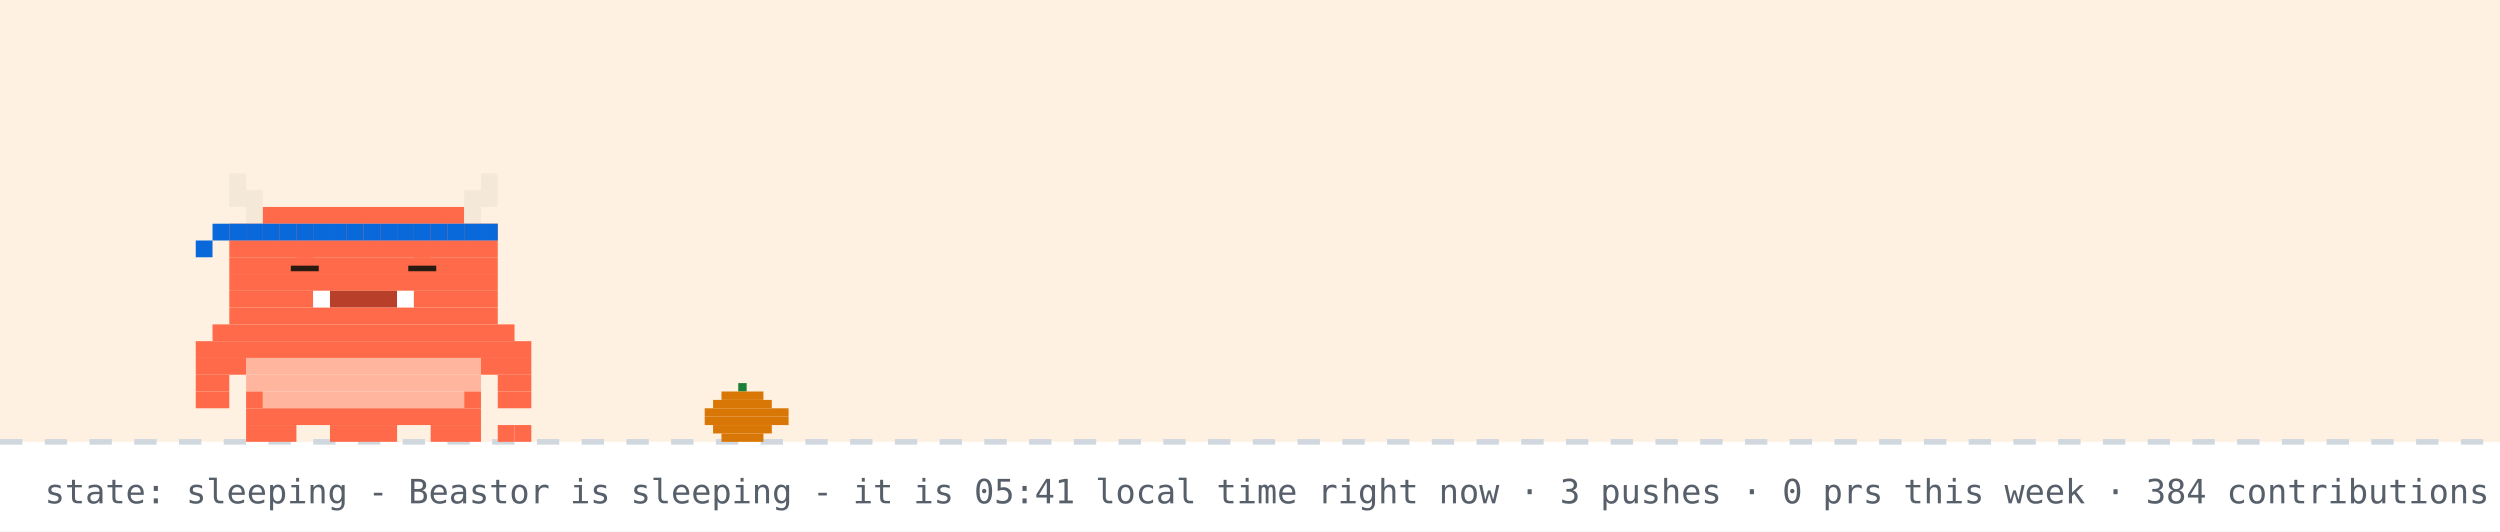
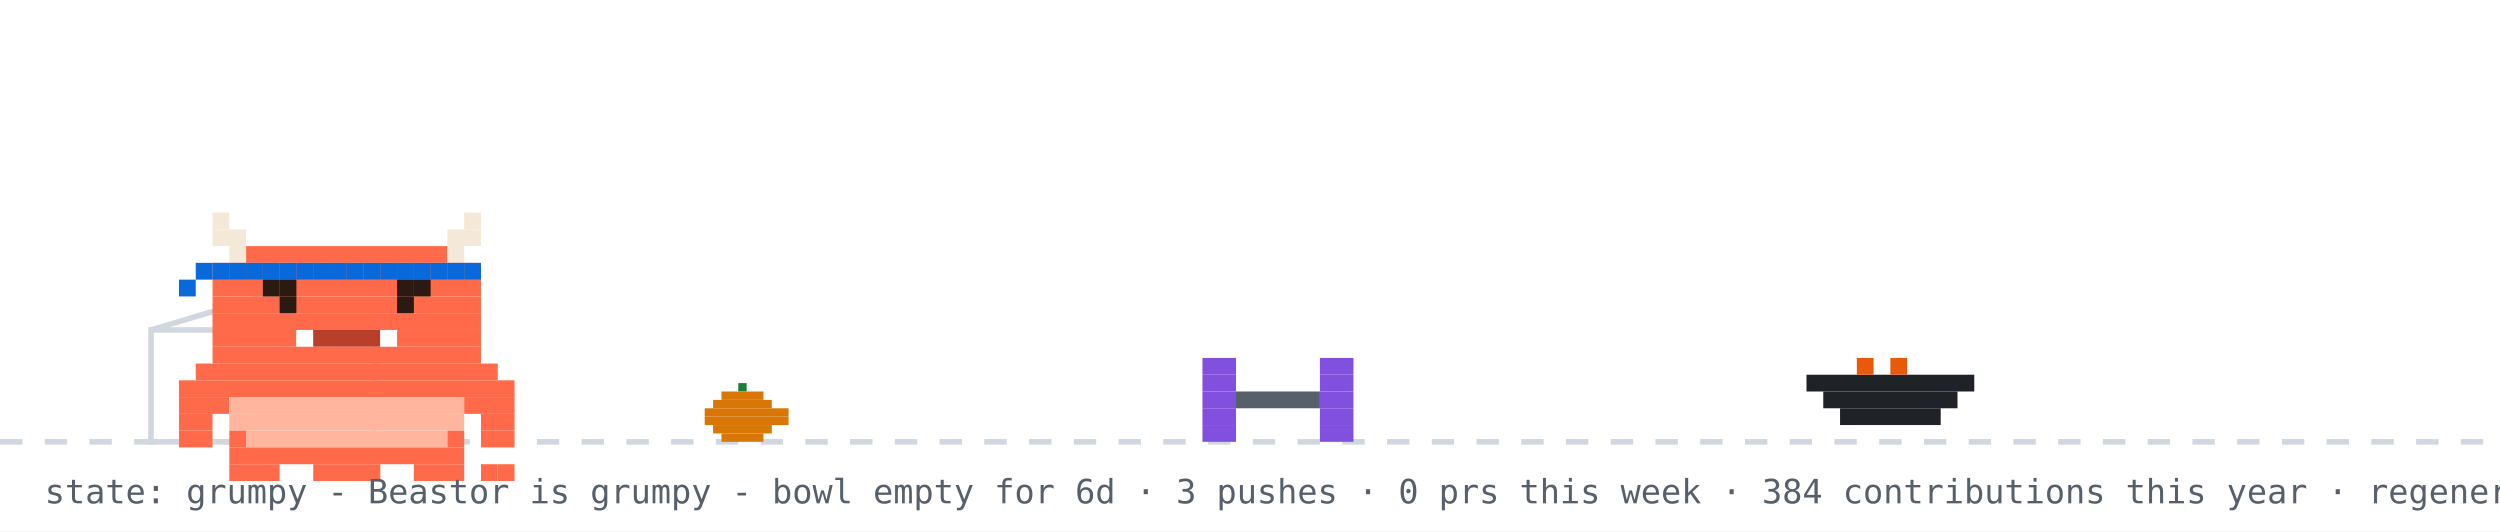
- <svg xmlns="http://www.w3.org/2000/svg" width="894" height="190" viewBox="0 0 894 190" role="img" aria-label="Beastor: sleeping">
+ <svg xmlns="http://www.w3.org/2000/svg" width="894" height="190" viewBox="0 0 894 190" role="img" aria-label="Beastor: grumpy">
  <rect width="894" height="190" fill="#ffffff" />
-   <rect width="894" height="158" fill="#ffd8a8" opacity="0.35" />
  <line x1="0" y1="158" x2="894" y2="158" stroke="#d0d7de" stroke-width="2" stroke-dasharray="8 8" />
  <rect x="264" y="137" width="3" height="3" fill="#1a7f37" />
  <rect x="258" y="140" width="15" height="3" fill="#d97706" />
  <rect x="255" y="143" width="21" height="3" fill="#d97706" />
  <rect x="252" y="146" width="30" height="3" fill="#d97706" />
  <rect x="252" y="149" width="30" height="3" fill="#d97706" />
  <rect x="255" y="152" width="21" height="3" fill="#d97706" />
  <rect x="258" y="155" width="15" height="3" fill="#d97706" />
-   <g>
-     <animateTransform attributeName="transform" type="translate" values="0 0;0 3;0 0" dur="3s" repeatCount="indefinite" />
-     <rect x="82" y="62" width="6" height="6" fill="#F4E9D8" />
-     <rect x="172" y="62" width="6" height="6" fill="#F4E9D8" />
-     <rect x="82" y="68" width="12" height="6" fill="#F4E9D8" />
-     <rect x="166" y="68" width="12" height="6" fill="#F4E9D8" />
-     <rect x="88" y="74" width="6" height="6" fill="#F4E9D8" />
-     <rect x="94" y="74" width="72" height="6" fill="#FF6B4A" />
-     <rect x="166" y="74" width="6" height="6" fill="#F4E9D8" />
-     <rect x="82" y="80" width="96" height="6" fill="#FF6B4A" />
-     <rect x="82" y="86" width="96" height="6" fill="#FF6B4A" />
-     <rect x="82" y="92" width="96" height="6" fill="#FF6B4A" />
-     <rect x="82" y="98" width="96" height="6" fill="#FF6B4A" />
-     <rect x="82" y="104" width="30" height="6" fill="#FF6B4A" />
-     <rect x="112" y="104" width="6" height="6" fill="#FFFFFF" />
-     <rect x="118" y="104" width="24" height="6" fill="#B8402A" />
-     <rect x="142" y="104" width="6" height="6" fill="#FFFFFF" />
-     <rect x="148" y="104" width="30" height="6" fill="#FF6B4A" />
-     <rect x="82" y="110" width="96" height="6" fill="#FF6B4A" />
-     <rect x="76" y="116" width="108" height="6" fill="#FF6B4A" />
-     <rect x="70" y="122" width="120" height="6" fill="#FF6B4A" />
-     <rect x="70" y="128" width="18" height="6" fill="#FF6B4A" />
-     <rect x="88" y="128" width="84" height="6" fill="#FFB59E" />
-     <rect x="172" y="128" width="18" height="6" fill="#FF6B4A" />
-     <rect x="70" y="134" width="12" height="6" fill="#FF6B4A" />
-     <rect x="88" y="134" width="84" height="6" fill="#FFB59E" />
-     <rect x="178" y="134" width="12" height="6" fill="#FF6B4A" />
-     <rect x="70" y="140" width="12" height="6" fill="#FF6B4A" />
-     <rect x="88" y="140" width="6" height="6" fill="#FF6B4A" />
-     <rect x="94" y="140" width="72" height="6" fill="#FFB59E" />
-     <rect x="166" y="140" width="6" height="6" fill="#FF6B4A" />
-     <rect x="178" y="140" width="12" height="6" fill="#FF6B4A" />
-     <rect x="88" y="146" width="84" height="6" fill="#FF6B4A" />
-     <rect x="88" y="152" width="18" height="6" fill="#FF6B4A" />
-     <rect x="118" y="152" width="24" height="6" fill="#FF6B4A" />
-     <rect x="154" y="152" width="18" height="6" fill="#FF6B4A" />
-     <rect x="82" y="80" width="6" height="6" fill="#0969da" />
-     <rect x="88" y="80" width="6" height="6" fill="#0969da" />
-     <rect x="94" y="80" width="6" height="6" fill="#0969da" />
-     <rect x="100" y="80" width="6" height="6" fill="#0969da" />
-     <rect x="106" y="80" width="6" height="6" fill="#0969da" />
-     <rect x="112" y="80" width="6" height="6" fill="#0969da" />
-     <rect x="118" y="80" width="6" height="6" fill="#0969da" />
-     <rect x="124" y="80" width="6" height="6" fill="#0969da" />
-     <rect x="130" y="80" width="6" height="6" fill="#0969da" />
-     <rect x="136" y="80" width="6" height="6" fill="#0969da" />
-     <rect x="142" y="80" width="6" height="6" fill="#0969da" />
-     <rect x="148" y="80" width="6" height="6" fill="#0969da" />
-     <rect x="154" y="80" width="6" height="6" fill="#0969da" />
-     <rect x="160" y="80" width="6" height="6" fill="#0969da" />
-     <rect x="166" y="80" width="6" height="6" fill="#0969da" />
-     <rect x="172" y="80" width="6" height="6" fill="#0969da" />
-     <rect x="76" y="80" width="6" height="6" fill="#0969da" />
-     <rect x="70" y="86" width="6" height="6" fill="#0969da" />
-     <rect x="178" y="152" width="6" height="6" fill="#FF6B4A" />
-     <rect x="184" y="152" width="6" height="6" fill="#FF6B4A" />
-     <rect x="106" y="92" width="6" height="6" fill="#FF6B4A" />
-     <rect x="104" y="95" width="10" height="2" fill="#2A1A12" />
-     <rect x="148" y="92" width="6" height="6" fill="#FF6B4A" />
-     <rect x="146" y="95" width="10" height="2" fill="#2A1A12" />
+   <rect x="54" y="118" width="80" height="40" fill="none" stroke="#d0d7de" stroke-width="2" />
+   <line x1="54" y1="118" x2="94" y2="106" stroke="#d0d7de" stroke-width="2" />
+   <g transform="translate(430,0)">
+     <g>
+       <animateTransform attributeName="transform" type="translate" values="0 0;0 0;52 -10;52 0;52 0;0 0" keyTimes="0;0.660;0.690;0.780;0.860;1" dur="32s" begin="0s" repeatCount="indefinite" />
+       <rect x="0" y="128" width="12" height="6" fill="#8250df" />
+       <rect x="42" y="128" width="12" height="6" fill="#8250df" />
+       <rect x="0" y="134" width="12" height="6" fill="#8250df" />
+       <rect x="42" y="134" width="12" height="6" fill="#8250df" />
+       <rect x="0" y="140" width="12" height="6" fill="#8250df" />
+       <rect x="12" y="140" width="30" height="6" fill="#57606a" />
+       <rect x="42" y="140" width="12" height="6" fill="#8250df" />
+       <rect x="0" y="146" width="12" height="6" fill="#8250df" />
+       <rect x="42" y="146" width="12" height="6" fill="#8250df" />
+       <rect x="0" y="152" width="12" height="6" fill="#8250df" />
+       <rect x="42" y="152" width="12" height="6" fill="#8250df" />
+     </g>
  </g>
-   <text x="214" y="76" font-family="monospace" font-size="12" fill="#0969da" opacity="0">z<animateTransform attributeName="transform" type="translate" values="0 0;8 -26" dur="3s" begin="0s" repeatCount="indefinite" />
-     <animate attributeName="opacity" values="0;1;1;0" keyTimes="0;0.25;0.75;1" dur="3s" begin="0s" repeatCount="indefinite" />
-   </text>
-   <text x="228" y="76" font-family="monospace" font-size="15" fill="#0969da" opacity="0">z<animateTransform attributeName="transform" type="translate" values="0 0;8 -26" dur="3s" begin="1s" repeatCount="indefinite" />
-     <animate attributeName="opacity" values="0;1;1;0" keyTimes="0;0.25;0.75;1" dur="3s" begin="1s" repeatCount="indefinite" />
-   </text>
-   <text x="244" y="76" font-family="monospace" font-size="18" fill="#0969da" opacity="0">z<animateTransform attributeName="transform" type="translate" values="0 0;8 -26" dur="3s" begin="2s" repeatCount="indefinite" />
-     <animate attributeName="opacity" values="0;1;1;0" keyTimes="0;0.25;0.75;1" dur="3s" begin="2s" repeatCount="indefinite" />
-   </text>
-   <text x="16" y="180" font-family="monospace" font-size="12" fill="#57606a">state: sleeping - Beastor is sleeping - it is 05:41 local time right now · 3 pushes · 0 prs this week · 384 contributions this year · regenerated every 6h · BuffTomo, based on YourTomo by prsdx</text>
+   <rect x="646" y="134" width="60" height="6" fill="#1f2328" />
+   <rect x="652" y="140" width="48" height="6" fill="#1f2328" />
+   <rect x="658" y="146" width="36" height="6" fill="#1f2328" />
+   <rect x="664" y="128" width="6" height="6" fill="#e8590c" />
+   <rect x="676" y="128" width="6" height="6" fill="#e8590c" />
+   <g transform="translate(64,14)">
+     <rect x="0" y="122" width="120" height="6" fill="#FF6B4A" />
+     <rect x="0" y="128" width="18" height="6" fill="#FF6B4A" />
+     <rect x="18" y="128" width="84" height="6" fill="#FFB59E" />
+     <rect x="102" y="128" width="18" height="6" fill="#FF6B4A" />
+     <rect x="0" y="134" width="12" height="6" fill="#FF6B4A" />
+     <rect x="18" y="134" width="84" height="6" fill="#FFB59E" />
+     <rect x="108" y="134" width="12" height="6" fill="#FF6B4A" />
+     <rect x="0" y="140" width="12" height="6" fill="#FF6B4A" />
+     <rect x="18" y="140" width="6" height="6" fill="#FF6B4A" />
+     <rect x="24" y="140" width="72" height="6" fill="#FFB59E" />
+     <rect x="96" y="140" width="6" height="6" fill="#FF6B4A" />
+     <rect x="108" y="140" width="12" height="6" fill="#FF6B4A" />
+     <rect x="18" y="146" width="84" height="6" fill="#FF6B4A" />
+     <rect x="18" y="152" width="18" height="6" fill="#FF6B4A" />
+     <rect x="48" y="152" width="24" height="6" fill="#FF6B4A" />
+     <rect x="84" y="152" width="18" height="6" fill="#FF6B4A" />
+     <g>
+       <animate attributeName="opacity" values="1;0;1" keyTimes="0;0.5;1" calcMode="discrete" dur="3.2s" repeatCount="indefinite" />
+       <rect x="108" y="152" width="6" height="6" fill="#FF6B4A" />
+       <rect x="114" y="152" width="6" height="6" fill="#FF6B4A" />
+     </g>
+     <g opacity="0">
+       <animate attributeName="opacity" values="0;1;0" keyTimes="0;0.5;1" calcMode="discrete" dur="3.2s" repeatCount="indefinite" />
+       <rect x="108" y="152" width="6" height="6" fill="#FF6B4A" />
+       <rect x="114" y="146" width="6" height="6" fill="#FF6B4A" />
+     </g>
+     <g>
+       <rect x="12" y="62" width="6" height="6" fill="#F4E9D8" />
+       <rect x="102" y="62" width="6" height="6" fill="#F4E9D8" />
+       <rect x="12" y="68" width="12" height="6" fill="#F4E9D8" />
+       <rect x="96" y="68" width="12" height="6" fill="#F4E9D8" />
+       <rect x="18" y="74" width="6" height="6" fill="#F4E9D8" />
+       <rect x="24" y="74" width="72" height="6" fill="#FF6B4A" />
+       <rect x="96" y="74" width="6" height="6" fill="#F4E9D8" />
+       <rect x="12" y="80" width="96" height="6" fill="#FF6B4A" />
+       <rect x="12" y="86" width="96" height="6" fill="#FF6B4A" />
+       <rect x="12" y="92" width="96" height="6" fill="#FF6B4A" />
+       <rect x="12" y="98" width="96" height="6" fill="#FF6B4A" />
+       <rect x="12" y="104" width="30" height="6" fill="#FF6B4A" />
+       <rect x="42" y="104" width="6" height="6" fill="#FFFFFF" />
+       <rect x="48" y="104" width="24" height="6" fill="#B8402A" />
+       <rect x="72" y="104" width="6" height="6" fill="#FFFFFF" />
+       <rect x="78" y="104" width="30" height="6" fill="#FF6B4A" />
+       <rect x="12" y="110" width="96" height="6" fill="#FF6B4A" />
+       <rect x="6" y="116" width="108" height="6" fill="#FF6B4A" />
+       <rect x="12" y="80" width="6" height="6" fill="#0969da" />
+       <rect x="18" y="80" width="6" height="6" fill="#0969da" />
+       <rect x="24" y="80" width="6" height="6" fill="#0969da" />
+       <rect x="30" y="80" width="6" height="6" fill="#0969da" />
+       <rect x="36" y="80" width="6" height="6" fill="#0969da" />
+       <rect x="42" y="80" width="6" height="6" fill="#0969da" />
+       <rect x="48" y="80" width="6" height="6" fill="#0969da" />
+       <rect x="54" y="80" width="6" height="6" fill="#0969da" />
+       <rect x="60" y="80" width="6" height="6" fill="#0969da" />
+       <rect x="66" y="80" width="6" height="6" fill="#0969da" />
+       <rect x="72" y="80" width="6" height="6" fill="#0969da" />
+       <rect x="78" y="80" width="6" height="6" fill="#0969da" />
+       <rect x="84" y="80" width="6" height="6" fill="#0969da" />
+       <rect x="90" y="80" width="6" height="6" fill="#0969da" />
+       <rect x="96" y="80" width="6" height="6" fill="#0969da" />
+       <rect x="102" y="80" width="6" height="6" fill="#0969da" />
+       <rect x="6" y="80" width="6" height="6" fill="#0969da" />
+       <rect x="0" y="86" width="6" height="6" fill="#0969da" />
+       <g>
+         <animate attributeName="opacity" values="1;0;1" keyTimes="0;0.96;1" calcMode="discrete" dur="4.2s" repeatCount="indefinite" />
+         <rect x="36" y="92" width="6" height="6" fill="#2A1A12" />
+         <rect x="78" y="92" width="6" height="6" fill="#2A1A12" />
+       </g>
+       <g opacity="0">
+         <animate attributeName="opacity" values="0;1;0" keyTimes="0;0.96;1" calcMode="discrete" dur="4.2s" repeatCount="indefinite" />
+         <rect x="36" y="92" width="6" height="6" fill="#FF6B4A" />
+         <rect x="78" y="92" width="6" height="6" fill="#FF6B4A" />
+       </g>
+       <rect x="30" y="86" width="6" height="6" fill="#2A1A12" />
+       <rect x="36" y="86" width="6" height="6" fill="#2A1A12" />
+       <rect x="78" y="86" width="6" height="6" fill="#2A1A12" />
+       <rect x="84" y="86" width="6" height="6" fill="#2A1A12" />
+     </g>
+   </g>
+   <g opacity="0">
+     <animate attributeName="opacity" values="0;0;1;1;0;0" keyTimes="0;0.07;0.14;0.85;0.96;1" dur="7s" repeatCount="1" fill="freeze" />
+     <rect x="60" y="12" width="380" height="46" rx="10" fill="#d0d7de" />
+     <polygon points="110,58 130,58 118,74" fill="#d0d7de" />
+     <text x="76" y="31" font-family="monospace" font-size="13" fill="#1f2328">good afternoon! welcome to yuri's corner</text>
+     <text x="76" y="48" font-family="monospace" font-size="12" fill="#57606a">scroll down for projects + contact</text>
+     <polygon points="230,66 246,66 238,78" fill="#0969da">
+       <animateTransform attributeName="transform" type="translate" values="0 0;0 6;0 0" dur="0.8s" repeatCount="indefinite" />
+     </polygon>
+   </g>
+   <g opacity="0">
+     <animate attributeName="opacity" values="0;0;1;1;0;0" keyTimes="0;0.000;0.040;0.267;0.307;1" dur="18s" begin="5s" repeatCount="indefinite" />
+     <rect x="658.4" y="14" width="219.6" height="30" rx="9" fill="#d0d7de" />
+     <polygon points="684.4,44 702.4,44 691.4,54" fill="#d0d7de" />
+     <text x="669.4" y="33" font-family="monospace" font-size="12" fill="#1f2328">hacking on Vending-machine</text>
+   </g>
+   <g opacity="0">
+     <animate attributeName="opacity" values="0;0;1;1;0;0" keyTimes="0;0.333;0.373;0.600;0.640;1" dur="18s" begin="5s" repeatCount="indefinite" />
+     <rect x="711.6" y="14" width="166.4" height="30" rx="9" fill="#d0d7de" />
+     <polygon points="737.6,44 755.6,44 744.6,54" fill="#d0d7de" />
+     <text x="722.6" y="33" font-family="monospace" font-size="12" fill="#1f2328">featured projects ↓</text>
+   </g>
+   <g opacity="0">
+     <animate attributeName="opacity" values="0;0;1;1;0;0" keyTimes="0;0.667;0.707;0.933;0.973;1" dur="18s" begin="5s" repeatCount="indefinite" />
+     <rect x="696.4" y="14" width="181.6" height="30" rx="9" fill="#d0d7de" />
+     <polygon points="722.4,44 740.4,44 729.4,54" fill="#d0d7de" />
+     <text x="707.4" y="33" font-family="monospace" font-size="12" fill="#1f2328">live stats + graphs ↓</text>
+   </g>
+   <text x="16" y="180" font-family="monospace" font-size="12" fill="#57606a">state: grumpy - Beastor is grumpy - bowl empty for 6d · 3 pushes · 0 prs this week · 384 contributions this year · regenerated every 6h · BuffTomo, based on YourTomo by prsdx</text>
</svg>
